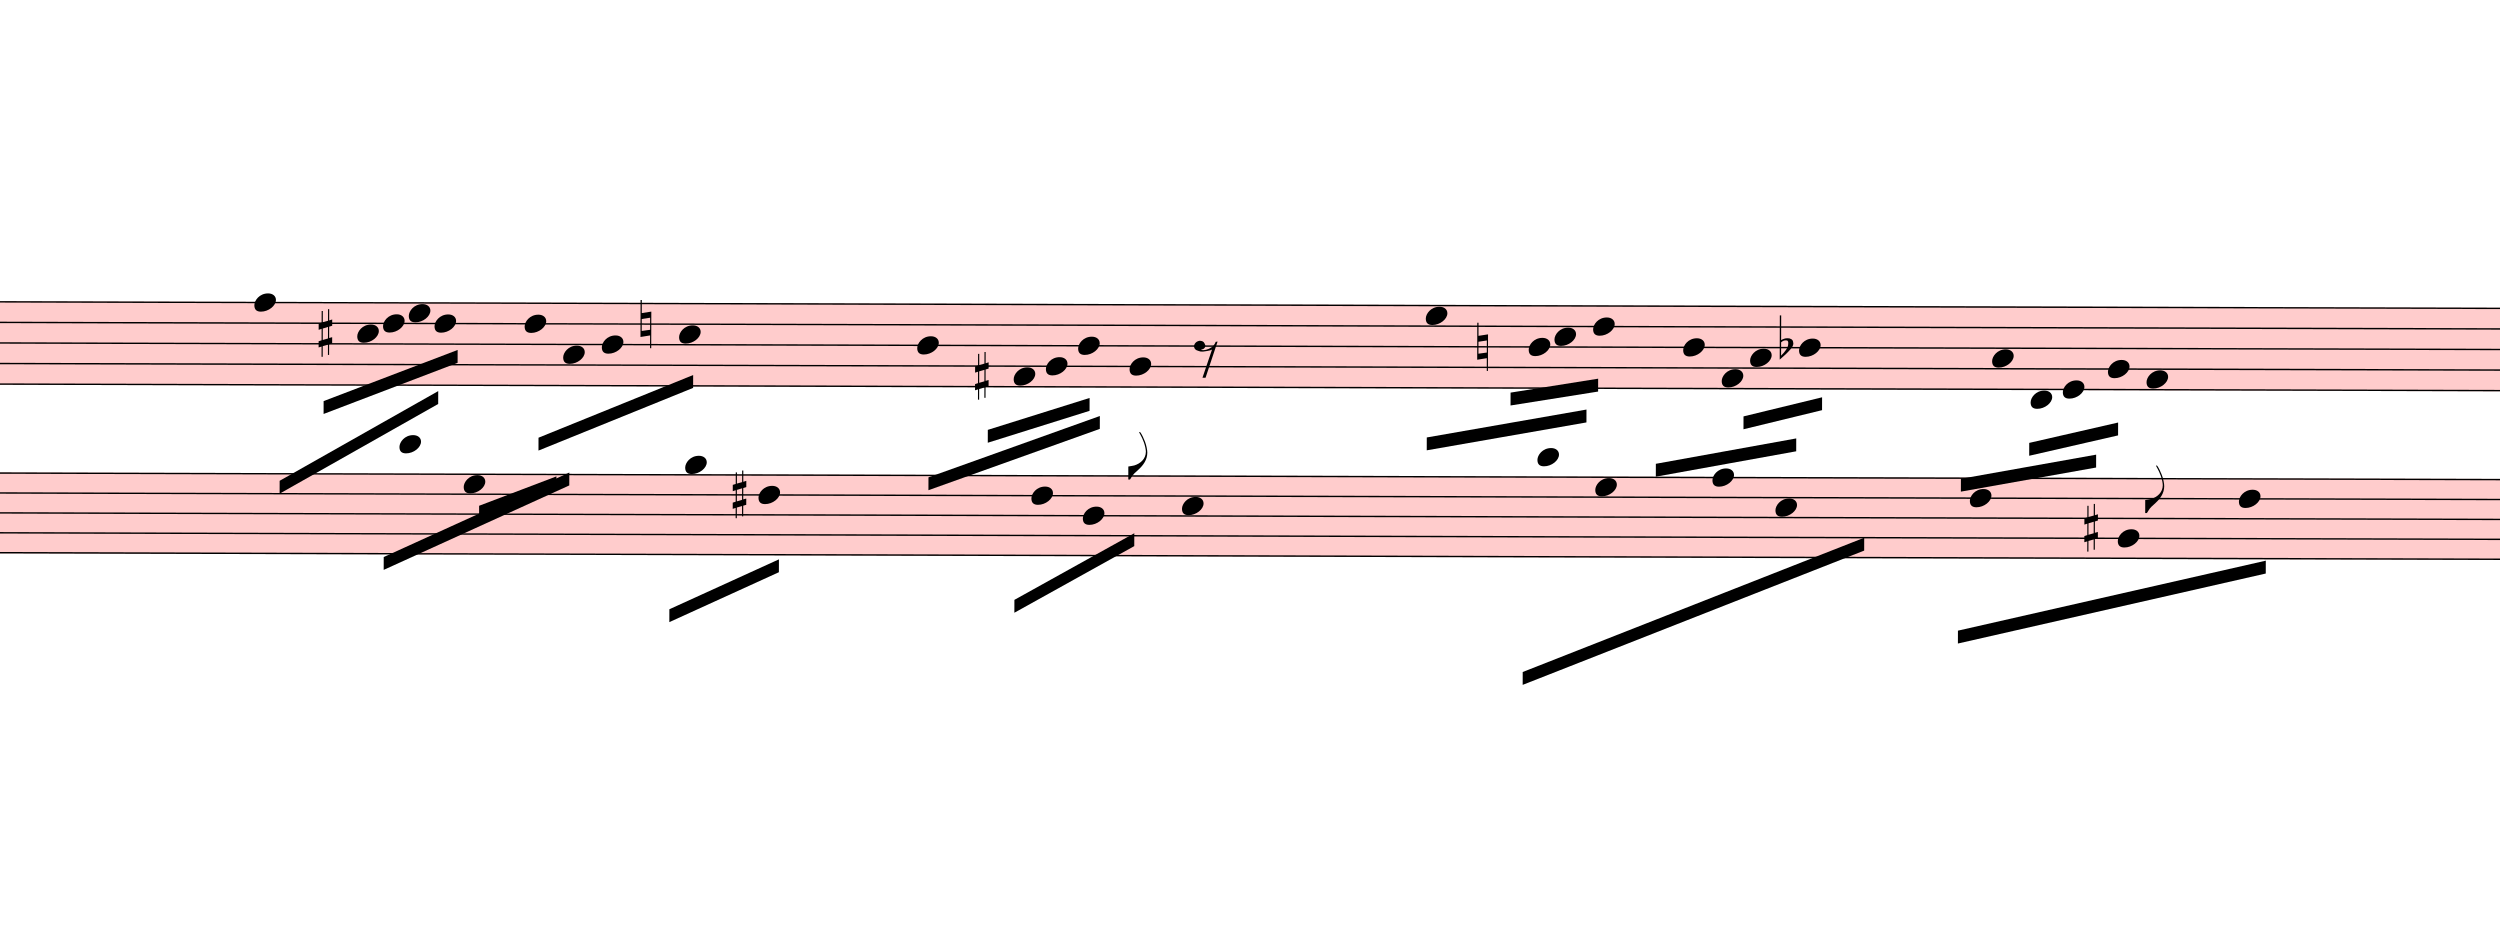
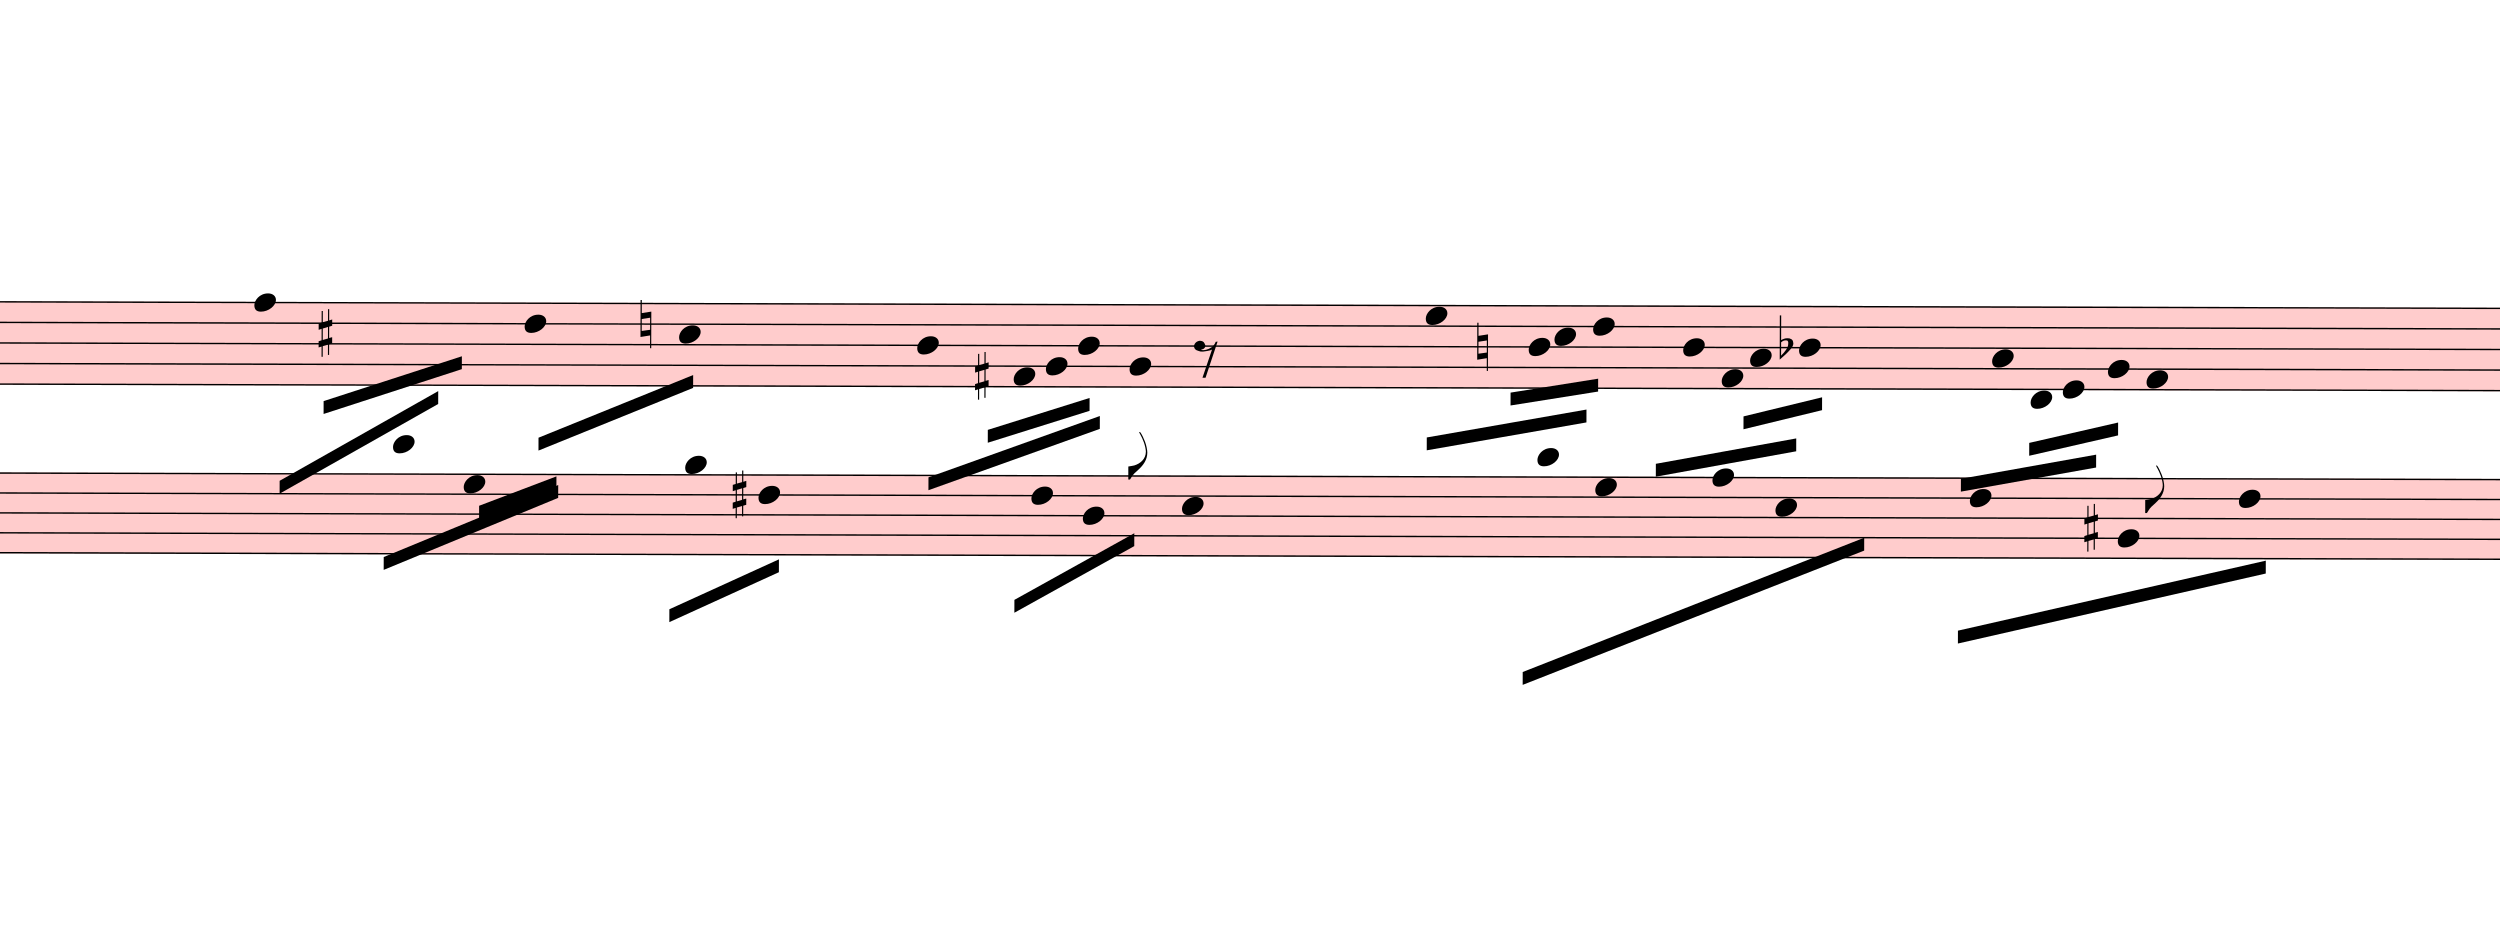
<svg xmlns="http://www.w3.org/2000/svg" viewBox="3465 6174.9 17478 6490.6" version="1.1" overflow="visible">
  <defs>
    <style type="text/css">
    /* .staff * {
      fill: #000;
      stroke: #000;
    }

    .deletionBack {
      fill: #00000033;
    } */
  </style>
    <symbol id="sym_notehead_quarter" viewBox="0 0 1000 1000" overflow="inherit">
      <path transform="scale(1,-1)" d="M0 -39c0 68 73 172 200 172c66 0 114 -37 114 -95c0 -84 -106 -171 -218 -171c-64 0 -96 30 -96 94z" />
    </symbol>
    <symbol id="sym_flag_eighth_down" viewBox="0 0 1000 1000" overflow="inherit">
      <path transform="scale(1,-1)" d="M179 646c-4 8 -17 30 -18 33l-4 10c0 3 2 5 5 5s7 -2 13 -7c23 -33 46 -81 66 -132c22 -57 35 -125 35 -163c0 -104 -60 -183 -122 -241c-63 -59 -57 -53 -61 -56c-38 -34 -63 -95 -71 -95h-22v190c40 7 69 11 87 16c88 27 168 95 168 200c0 30 -12 89 -30 138 c-17 47 -31 73 -46 102z" />
    </symbol>
    <symbol id="sym_rest_rest8th" viewBox="0 0 1000 1000" overflow="inherit">
      <path transform="scale(1,-1)" d="M0 123c7 34 33 56 69 60c29 -3 43 -9 53 -29c4 -8 7 -15 10 -22c0 -21 -1 -25 -11 -35c-5 -8 -18 -14 -40 -20l12 -3l15 -1c44 0 97 26 122 56c10 11 18 26 24 42c7 1 15 2 22 3l-140 -424h-36l111 330c-10 -6 -27 -12 -53 -16l-52 -8h-10l-20 1c-1 0 -8 3 -21 6 c-37 9 -55 28 -55 60z" />
    </symbol>
    <symbol id="sym_accid_s" viewBox="0 0 1000 1000" overflow="inherit">
      <path transform="scale(1,-1)" d="M136 186v169h17v-164l44 14v-91l-44 -14v-165l44 12v-91l-44 -13v-155h-17v150l-76 -22v-155h-17v149l-43 -13v90l43 14v167l-43 -14v92l43 13v169h17v-163zM60 73v-167l76 22v168z" />
    </symbol>
    <symbol id="sym_accid_n" viewBox="0 0 1000 1000" overflow="inherit">
      <path transform="scale(1,-1)" d="M0 -188v539h18v-191l139 22v-533h-17v186zM18 -100l122 17v176l-122 -19v-174z" />
    </symbol>
    <symbol id="sym_accid_f" viewBox="0 0 1000 1000" overflow="inherit">
      <path transform="scale(1,-1)" d="M20 110c32 16 54 27 93 27c26 0 35 -3 54 -13c13 -7 24 -20 27 -38l4 -25c0 -28 -16 -57 -45 -89c-23 -25 -39 -44 -65 -68l-88 -79v644h20v-359zM90 106c-32 0 -48 -10 -70 -29v-194c31 31 54 59 71 84c21 32 32 59 32 84c0 9 1 16 1 20c0 14 -3 21 -11 30l-8 3z" />
    </symbol>
  </defs>
  <g class="rastrums">
    <g class="rastrum" data-id="r1fd445e6-ce13-4152-889c-3de234844f87" style="transform: rotate(0.15deg); transform-origin: 3105px 8271px;">
      <g class="rastrum bounding-box" data-id="bbox-r1fd445e6-ce13-4152-889c-3de234844f87">
        <rect x="3105" y="8271" width="22293" height="585" fill="#ff000033" />
      </g>
      <path d="M3105 8276 L25398 8276" stroke-width="10" stroke="black" />
      <path d="M3105 8419.75 L25398 8419.75" stroke-width="10" stroke="black" />
      <path d="M3105 8563.5 L25398 8563.5" stroke-width="10" stroke="black" />
      <path d="M3105 8707.25 L25398 8707.25" stroke-width="10" stroke="black" />
      <path d="M3105 8851 L25398 8851" stroke-width="10" stroke="black" />
    </g>
    <g class="rastrum" data-id="r6d208dd8-8da7-47a3-86c6-3ee77cc126f9" style="transform: rotate(0.15deg); transform-origin: 3123px 9468px;">
      <g class="rastrum bounding-box" data-id="bbox-r6d208dd8-8da7-47a3-86c6-3ee77cc126f9">
        <rect x="3123" y="9468" width="22302" height="567" fill="#ff000033" />
      </g>
      <path d="M3123 9473 L25425 9473" stroke-width="10" stroke="black" />
      <path d="M3123 9612.25 L25425 9612.25" stroke-width="10" stroke="black" />
      <path d="M3123 9751.5 L25425 9751.5" stroke-width="10" stroke="black" />
      <path d="M3123 9890.75 L25425 9890.75" stroke-width="10" stroke="black" />
      <path d="M3123 10030 L25425 10030" stroke-width="10" stroke="black" />
    </g>
  </g>
  <g class="draft" data-label="3" data-id="df232104a-1df7-4804-a545-23ee05acae85">
    <g class="system" data-id="s5e2580b1-a02f-4c67-8d37-caa7ba69694d">
      <g class="staff" data-n="1" data-rastrum="r1fd445e6-ce13-4152-889c-3de234844f87" style="transform: rotate(0.15deg); transform-origin: 3105px 8271px;">
        <g class="note" data-id="d814873ff-4ea0-43c3-b06d-8cbcd87c5412" data-stem.dir="down">
          <g class="notehead">
            <use href="#sym_notehead_quarter" height="480px" width="480px" x="5265" y="8276" />
          </g>
          <g class="stem">
            <path d="M5265 8276 L5265 9785.375" stroke-width="14" />
          </g>
        </g>
-         <g class="note" data-id="dd2a23424-d48b-411c-942b-c6bee30d4d41" data-stem.dir="down">
-           <g class="notehead">
-             <use href="#sym_notehead_quarter" height="480px" width="480px" x="5985" y="8491.625" />
-           </g>
-           <g class="stem">
-             <path d="M5985 8491.625 L5985 9138.5" stroke-width="14" />
-           </g>
-         </g>
-         <g class="note" data-id="dc86382df-ed4f-4fcf-b7d5-4c9e88097072" data-stem.dir="down">
-           <g class="notehead">
-             <use href="#sym_notehead_quarter" height="480px" width="480px" x="6165" y="8419.75" />
-           </g>
-           <g class="stem">
-             <path d="M6165 8419.75 L6165 8851" stroke-width="14" />
-           </g>
-         </g>
-         <g class="note" data-id="dd3588247-d1d3-4146-8671-20b6e163b5c6" data-stem.dir="down">
-           <g class="notehead">
-             <use href="#sym_notehead_quarter" height="480px" width="480px" x="6345" y="8347.875" />
-           </g>
-           <g class="stem">
-             <path d="M6345 8347.875 L6345 8994.75" stroke-width="14" />
-           </g>
-         </g>
-         <g class="note" data-id="d1e28a4b3-7823-45af-b2e3-c503766eaf48" data-stem.dir="down">
-           <g class="notehead">
-             <use href="#sym_notehead_quarter" height="480px" width="480px" x="6525" y="8419.75" />
-           </g>
-           <g class="stem">
-             <path d="M6525 8419.75 L6525 8994.75" stroke-width="14" />
-           </g>
-         </g>
        <g class="note" data-id="dc399de3b-0a6e-485b-ae8f-ca7d4d9ce62f" data-stem.dir="down">
          <g class="notehead">
            <use href="#sym_notehead_quarter" height="480px" width="480px" x="7155" y="8419.75" />
          </g>
          <g class="stem">
            <path d="M7155 8419.75 L7155 9497.875" stroke-width="14" />
-           </g>
-         </g>
-         <g class="note" data-id="d0263600d-b745-44ef-b12b-2f04205a7016" data-stem.dir="down">
-           <g class="notehead">
-             <use href="#sym_notehead_quarter" height="480px" width="480px" x="7425" y="8635.375" />
-           </g>
-           <g class="stem">
-             <path d="M7425 8635.375 L7425 9354.125" stroke-width="14" />
-           </g>
-         </g>
-         <g class="note" data-id="dfbd9d38f-644c-4d5f-a735-b00bf3b0b5dd" data-stem.dir="down">
-           <g class="notehead">
-             <use href="#sym_notehead_quarter" height="480px" width="480px" x="7695" y="8563.5" />
-           </g>
-           <g class="stem">
-             <path d="M7695 8563.5 L7695 9066.625" stroke-width="14" />
          </g>
        </g>
        <g class="note" data-id="d0104e1f1-76d0-47db-999b-66734abea4da" data-stem.dir="down">
          <g class="notehead">
            <use href="#sym_notehead_quarter" height="480px" width="480px" x="8235" y="8491.625" />
          </g>
          <g class="stem">
            <path d="M8235 8491.625 L8235 9138.5" stroke-width="14" />
          </g>
        </g>
        <g class="note" data-id="d35de0b63-2df1-4225-9bec-1dc68d85a89a" data-stem.dir="down">
          <g class="notehead">
            <use href="#sym_notehead_quarter" height="480px" width="480px" x="9900" y="8563.5" />
          </g>
          <g class="stem">
            <path d="M9900 8563.5 L9900 9569.75" stroke-width="14" />
          </g>
        </g>
        <g class="note" data-id="d73eb4b69-86ab-4593-8f89-2de7179a2c95" data-stem.dir="down">
          <g class="notehead">
            <use href="#sym_notehead_quarter" height="480px" width="480px" x="10575" y="8779.125" />
          </g>
          <g class="stem">
            <path d="M10575 8779.125 L10575 9497.875" stroke-width="14" />
          </g>
        </g>
        <g class="note" data-id="d7f59004c-7c02-4585-a72b-90a1538565e5" data-stem.dir="down">
          <g class="notehead">
            <use href="#sym_notehead_quarter" height="480px" width="480px" x="11025" y="8563.5" />
          </g>
          <g class="stem">
            <path d="M11025 8563.5 L11025 9497.875" stroke-width="14" />
          </g>
        </g>
        <g class="note" data-id="d6a34417e-8376-4a5a-8eb4-8df970b99714" data-stem.dir="down">
          <g class="notehead">
            <use href="#sym_notehead_quarter" height="480px" width="480px" x="10800" y="8707.25" />
          </g>
          <g class="stem">
            <path d="M10800 8707.25 L10800 9354.125" stroke-width="14" />
          </g>
        </g>
        <g class="note" data-id="d713dbd0d-b033-4d82-b8b0-cc28f214c4a0" data-stem.dir="down">
          <g class="notehead">
            <use href="#sym_notehead_quarter" height="480px" width="480px" x="11385" y="8707.25" />
          </g>
          <g class="stem">
            <path d="M11385 8707.25 L11385 9497.875" stroke-width="14" />
            <g class="flag down">
              <use href="#sym_flag_eighth_down" height="480px" width="480px" x="11378" y="9497.875" />
            </g>
          </g>
        </g>
        <g class="note" data-id="dd082b9db-b7ac-4cb1-990b-a58dbaec672d" data-stem.dir="down">
          <g class="notehead">
            <use href="#sym_notehead_quarter" height="480px" width="480px" x="13455" y="8347.875" />
          </g>
          <g class="stem">
            <path d="M13455 8347.875 L13455 9569.75" stroke-width="14" />
          </g>
        </g>
        <g class="note" data-id="ddc943d77-0ef3-4a33-bb70-234b7ba5c52d" data-stem.dir="down">
          <g class="notehead">
            <use href="#sym_notehead_quarter" height="480px" width="480px" x="14175" y="8563.5" />
          </g>
          <g class="stem">
            <path d="M14175 8563.5 L14175 9354.125" stroke-width="14" />
          </g>
        </g>
        <g class="note" data-id="d2fe5a1c4-be6b-4079-a029-d564311d6abe" data-stem.dir="down">
          <g class="notehead">
            <use href="#sym_notehead_quarter" height="480px" width="480px" x="14355" y="8491.625" />
          </g>
          <g class="stem">
            <path d="M14355 8491.625 L14355 8994.75" stroke-width="14" />
          </g>
        </g>
        <g class="note" data-id="d12431eca-86bc-42d9-840a-548b17c5f1c5" data-stem.dir="down">
          <g class="notehead">
            <use href="#sym_notehead_quarter" height="480px" width="480px" x="14625" y="8419.75" />
          </g>
          <g class="stem">
            <path d="M14625 8419.75 L14625 9138.5" stroke-width="14" />
          </g>
        </g>
        <g class="note" data-id="d17fcf210-56c2-479a-bb3a-af9aabfdd136" data-stem.dir="down">
          <g class="notehead">
            <use href="#sym_notehead_quarter" height="480px" width="480px" x="15255" y="8563.5" />
          </g>
          <g class="stem">
            <path d="M15255 8563.5 L15255 9641.625" stroke-width="14" />
          </g>
        </g>
        <g class="note" data-id="d55bc732a-8d4b-4b67-a993-2aae51fc9d16" data-stem.dir="down">
          <g class="notehead">
            <use href="#sym_notehead_quarter" height="480px" width="480px" x="15525" y="8779.125" />
          </g>
          <g class="stem">
            <path d="M15525 8779.125 L15525 9641.625" stroke-width="14" />
          </g>
        </g>
        <g class="note" data-id="d23821783-b0b8-4544-9b69-cfad3699261f" data-stem.dir="down">
          <g class="notehead">
            <use href="#sym_notehead_quarter" height="480px" width="480px" x="15723" y="8635.375" />
          </g>
          <g class="stem">
            <path d="M15723 8635.375 L15723 9354.125" stroke-width="14" />
          </g>
        </g>
        <g class="note" data-id="d5e1cc2b8-d685-49e2-910f-32ade873413a" data-stem.dir="down">
          <g class="notehead">
            <use href="#sym_notehead_quarter" height="480px" width="480px" x="16065" y="8563.5" />
          </g>
          <g class="stem">
            <path d="M16065 8563.5 L16065 9138.5" stroke-width="14" />
          </g>
        </g>
        <g class="note" data-id="d527079a8-cd2b-4006-8e82-7fd646145ada" data-stem.dir="down">
          <g class="notehead">
            <use href="#sym_notehead_quarter" height="480px" width="480px" x="17415" y="8635.375" />
          </g>
          <g class="stem">
            <path d="M17415 8635.375 L17415 9569.75" stroke-width="14" />
          </g>
        </g>
        <g class="note" data-id="d54d4e4bc-e4eb-4b95-a272-d34ee9b51ac4" data-stem.dir="down">
          <g class="notehead">
            <use href="#sym_notehead_quarter" height="480px" width="480px" x="17685" y="8922.875" />
          </g>
          <g class="ledgerLines below" />
          <g class="stem">
            <path d="M17685 8922.875 L17685 9426" stroke-width="14" />
          </g>
        </g>
        <g class="note" data-id="da1d79aec-0450-4645-8924-419f41dc6d68" data-stem.dir="down">
          <g class="notehead">
            <use href="#sym_notehead_quarter" height="480px" width="480px" x="17910" y="8851" />
          </g>
          <g class="stem">
            <path d="M17910 8851 L17910 9282.25" stroke-width="14" />
          </g>
        </g>
        <g class="note" data-id="d24db62f6-566e-438f-8d82-fab044aac630" data-stem.dir="down">
          <g class="notehead">
            <use href="#sym_notehead_quarter" height="480px" width="480px" x="18225" y="8707.25" />
          </g>
          <g class="stem">
            <path d="M18225 8707.25 L18225 9569.75" stroke-width="14" />
          </g>
        </g>
        <g class="note" data-id="df13b116c-033f-4144-99b7-992ba7c88b27" data-stem.dir="down">
          <g class="notehead">
            <use href="#sym_notehead_quarter" height="480px" width="480px" x="18495" y="8779.125" />
          </g>
          <g class="stem">
            <path d="M18495 8779.125 L18495 9713.5" stroke-width="14" />
            <g class="flag down">
              <use href="#sym_flag_eighth_down" height="480px" width="480px" x="18488" y="9713.5" />
            </g>
          </g>
        </g>
        <g class="rest" data-id="d59086c8e-23f3-4ccb-a51c-9b0d25a385bf">
          <use href="#sym_rest_rest8th" height="597px" width="597px" x="11835" y="8635.375" />
        </g>
        <g class="accid" data-id="d6d5bce4c-e44b-4f1e-a9c8-480a57e0b5e9">
          <use href="#sym_accid_s" height="480px" width="480px" x="5715" y="8491.625" />
        </g>
        <g class="accid" data-id="d4c7d0248-2aef-4027-9e66-04f8162f1bbd">
          <use href="#sym_accid_n" height="480px" width="480px" x="7965" y="8419.75" />
        </g>
        <g class="accid" data-id="dbc703533-4197-4d62-b1b2-e6e3bbce2663">
          <use href="#sym_accid_s" height="480px" width="480px" x="10305" y="8779.125" />
        </g>
        <g class="accid" data-id="d7a777c96-5a9f-4057-8810-3bbd67a1bc4a">
          <use href="#sym_accid_n" height="480px" width="480px" x="13815" y="8563.5" />
        </g>
        <g class="accid" data-id="da7b08a13-6072-4044-b0e2-733a4077ae9d">
          <use href="#sym_accid_f" height="480px" width="480px" x="15930" y="8563.5" />
        </g>
      </g>
      <g class="staff" data-n="2" data-rastrum="r6d208dd8-8da7-47a3-86c6-3ee77cc126f9" style="transform: rotate(0.15deg); transform-origin: 3123px 9468px;">
        <g class="note" data-id="d37da09fc-925d-4ab1-a374-7a069e16c90a" data-stem.dir="down">
          <g class="notehead">
-             <use href="#sym_notehead_quarter" height="480px" width="480px" x="6282" y="9264.125" />
+             <use href="#sym_notehead_quarter" height="480px" width="480px" x="6237" y="9264.125" />
          </g>
          <g class="ledgerLines above">
-             <path d="M6243 9333.75 L6471 9333.75" stroke-width="18" />
-           </g>
-           <g class="stem">
-             <path d="M6282 9264.125 L6282 9821.125" stroke-width="14" />
+             <path d="M6198 9333.75 L6426 9333.75" stroke-width="18" />
+           </g>
+           <g class="stem">
+             <path d="M6237 9264.125 L6237 9821.125" stroke-width="14" />
          </g>
        </g>
        <g class="note" data-id="d022f2ef2-7dff-4b50-b5dd-037362af6518" data-stem.dir="down">
          <g class="notehead">
            <use href="#sym_notehead_quarter" height="480px" width="480px" x="6732" y="9542.625" />
          </g>
          <g class="stem">
            <path d="M6732 9542.625 L6732 10378.125" stroke-width="14" />
          </g>
        </g>
        <g class="note" data-id="d3591fccb-72c1-4517-9cae-1585f7780734" data-stem.dir="down">
          <g class="notehead">
            <use href="#sym_notehead_quarter" height="480px" width="480px" x="8280" y="9403.375" />
          </g>
          <g class="ledgerLines above" />
          <g class="stem">
            <path d="M8280 9403.375 L8280 10308.5" stroke-width="14" />
          </g>
        </g>
        <g class="note" data-id="df7428ada-719d-44fb-81cd-86b2882549bb" data-stem.dir="down">
          <g class="notehead">
            <use href="#sym_notehead_quarter" height="480px" width="480px" x="8793" y="9612.25" />
          </g>
          <g class="stem">
            <path d="M8793 9612.25 L8793 10447.75" stroke-width="14" />
          </g>
        </g>
        <g class="note" data-id="df1f7d6f0-da1d-414b-add3-30dadac9ef46" data-stem.dir="down">
          <g class="notehead">
            <use href="#sym_notehead_quarter" height="480px" width="480px" x="10701" y="9612.25" />
          </g>
          <g class="stem">
            <path d="M10701 9612.25 L10701 10517.375" stroke-width="14" />
          </g>
        </g>
        <g class="note" data-id="de0cb1925-62eb-4229-976f-ddf28110e98e" data-stem.dir="down">
          <g class="notehead">
            <use href="#sym_notehead_quarter" height="480px" width="480px" x="11061" y="9751.5" />
          </g>
          <g class="stem">
            <path d="M11061 9751.5 L11061 10447.75" stroke-width="14" />
          </g>
        </g>
        <g class="note" data-id="d36c0fccd-4bf3-4bdf-b465-6860df02c7eb" data-stem.dir="down">
          <g class="notehead">
            <use href="#sym_notehead_quarter" height="480px" width="480px" x="11754" y="9681.875" />
          </g>
          <g class="stem">
            <path d="M11754 9681.875 L11754 10587" stroke-width="14" />
          </g>
        </g>
        <g class="note" data-id="d3119a95e-def0-4683-bbe3-e154fa9e02ac" data-stem.dir="down">
          <g class="notehead">
            <use href="#sym_notehead_quarter" height="480px" width="480px" x="14238" y="9333.75" />
          </g>
          <g class="ledgerLines above">
            <path d="M14199 9333.75 L14427 9333.75" stroke-width="18" />
          </g>
          <g class="stem">
            <path d="M14238 9333.75 L14238 10238.875" stroke-width="14" />
          </g>
        </g>
        <g class="note" data-id="dd37062b9-5169-4f26-a2ee-c9fb773b5c1d" data-stem.dir="down">
          <g class="notehead">
            <use href="#sym_notehead_quarter" height="480px" width="480px" x="14643" y="9542.625" />
          </g>
          <g class="stem">
            <path d="M14643 9542.625 L14643 10447.75" stroke-width="14" />
          </g>
        </g>
        <g class="note" data-id="d913b4f00-123a-4c94-8d3e-86db7814f25e" data-stem.dir="down">
          <g class="notehead">
            <use href="#sym_notehead_quarter" height="480px" width="480px" x="15462" y="9473" />
          </g>
          <g class="stem">
            <path d="M15462 9473 L15462 10587" stroke-width="14" />
          </g>
        </g>
        <g class="note" data-id="d49014c50-7a3f-432d-9f63-4c5ad6da41dd" data-stem.dir="down">
          <g class="notehead">
            <use href="#sym_notehead_quarter" height="480px" width="480px" x="15903" y="9681.875" />
          </g>
          <g class="stem">
            <path d="M15903 9681.875 L15903 10587" stroke-width="14" />
          </g>
        </g>
        <g class="note" data-id="d862a86ef-564b-40e0-b8a8-c7afb74bb85e" data-stem.dir="down">
          <g class="notehead">
            <use href="#sym_notehead_quarter" height="480px" width="480px" x="17262" y="9612.25" />
          </g>
          <g class="stem">
            <path d="M17262 9612.25 L17262 10865.5" stroke-width="14" />
          </g>
        </g>
        <g class="note" data-id="d8f2bb457-e344-4acd-ac66-8025d8649921" data-stem.dir="down">
          <g class="notehead">
            <use href="#sym_notehead_quarter" height="480px" width="480px" x="18297" y="9890.75" />
          </g>
          <g class="stem">
            <path d="M18297 9890.75 L18297 10656.625" stroke-width="14" />
          </g>
        </g>
        <g class="note" data-id="de80fb6b5-a059-461a-932e-17a764cb2404" data-stem.dir="down">
          <g class="notehead">
            <use href="#sym_notehead_quarter" height="480px" width="480px" x="19143" y="9612.25" />
          </g>
          <g class="stem">
            <path d="M19143 9612.25 L19143 10587" stroke-width="14" />
          </g>
        </g>
        <g class="accid" data-id="d980253e4-b187-458c-a586-82ec9f3490c7">
          <use href="#sym_accid_s" height="480px" width="480px" x="8613" y="9612.25" />
        </g>
        <g class="accid" data-id="dd9140fb4-eb2d-4326-ab7d-5c8b2ec68dcc">
          <use href="#sym_accid_s" height="480px" width="480px" x="18063" y="9821.125" />
        </g>
      </g>
      <g class="barLine" data-id="d9861f8a1-18eb-4c63-b05e-d397a4f52559">
        <path d="M9439.2 8091 L9160.2 10413" stroke-width="27" />
      </g>
      <g class="barLine" data-id="d8e4bcc99-4018-489e-8718-23421cc58305">
        <path d="M12445.2 7974.9 L11842.2 10749.6" stroke-width="27" />
      </g>
      <g class="barLine" data-id="d5c469dee-ae48-4a45-98df-69375e7a0651">
        <path d="M17158.5 8091 L16624.8 10819.8" stroke-width="27" />
      </g>
      <g class="beam" data-id="bd7695b65-0ebe-40c0-941a-a0276713801e" style="transform: rotate(0.15deg); transform-origin: 3105px 8271px;">
-         <polygon points="5751,8964 6687,8604 6687,8694 5751,9054" stroke-opacity="1" fill-opacity="1" />
+         <polygon points="5751,8964 6716.7,8648.1 6716.7,8738.1 5751,9054" stroke-opacity="1" fill-opacity="1" />
      </g>
      <g class="beam" data-id="bc0f50a2b-be3d-4691-ad8f-4ad0c37bb9f0" style="transform: rotate(0.15deg); transform-origin: 3105px 8271px;">
        <polygon points="5445,9522 6552,8892 6552,8982 5445,9612" stroke-opacity="1" fill-opacity="1" />
      </g>
      <g class="beam" data-id="bc9d3a000-e329-4b87-8b2e-3a17119cd1e6" style="transform: rotate(0.15deg); transform-origin: 3105px 8271px;">
        <polygon points="10395,9153 11106,8928 11106,9018 10395,9243" stroke-opacity="1" fill-opacity="1" />
      </g>
      <g class="beam" data-id="bc9507553-1cae-4463-89fd-f64ef0dc46d7" style="transform: rotate(0.15deg); transform-origin: 3105px 8271px;">
        <polygon points="9981,9486 11178,9054 11178,9144 9981,9576" stroke-opacity="1" fill-opacity="1" />
      </g>
      <g class="beam" data-id="bdaeab313-99ab-41fe-aae9-5e44cbe4b24b" style="transform: rotate(0.15deg); transform-origin: 3105px 8271px;">
        <polygon points="14049,8883 14661,8784 14661,8874 14049,8973" stroke-opacity="1" fill-opacity="1" />
      </g>
      <g class="beam" data-id="b6775f52e-7d91-4e9f-8be4-b7b682c63223" style="transform: rotate(0.15deg); transform-origin: 3105px 8271px;">
        <polygon points="13464,9198 14580,9000 14580,9090 13464,9288" stroke-opacity="1" fill-opacity="1" />
      </g>
      <g class="beam" data-id="b40653293-ed3e-4b94-a523-52fad393a9bc" style="transform: rotate(0.15deg); transform-origin: 3105px 8271px;">
        <polygon points="15678,9045 16227,8910 16227,9000 15678,9135" stroke-opacity="1" fill-opacity="1" />
      </g>
      <g class="beam" data-id="b7dddd52e-5068-4d59-8652-d6fab3c7d161" style="transform: rotate(0.15deg); transform-origin: 3105px 8271px;">
        <polygon points="15066,9378 16047,9198 16047,9288 15066,9468" stroke-opacity="1" fill-opacity="1" />
      </g>
      <g class="beam" data-id="b398b0d15-88eb-4960-9a76-3ccbd19168e7" style="transform: rotate(0.15deg); transform-origin: 3105px 8271px;">
        <polygon points="17676,9225 18297,9081 18297,9171 17676,9315" stroke-opacity="1" fill-opacity="1" />
      </g>
      <g class="beam" data-id="ba346f6d8-90e8-434d-954c-c9e4d02024ce" style="transform: rotate(0.15deg); transform-origin: 3105px 8271px;">
        <polygon points="17199,9477 18144,9306 18144,9396 17199,9567" stroke-opacity="1" fill-opacity="1" />
      </g>
      <g class="beam" data-id="b6fc6bc4d-69ab-4d15-8ef2-5eec4cca6706" style="transform: rotate(0.15deg); transform-origin: 3105px 8271px;">
        <polygon points="7254,9216 8334,8775 8334,8865 7254,9306" stroke-opacity="1" fill-opacity="1" />
      </g>
      <g class="beam" data-id="b00d840e6-dd12-4ae9-bf12-2f11c18c7f78" style="transform: rotate(0.15deg); transform-origin: 3105px 8271px;">
        <polygon points="6840,9693 7380,9486 7380,9576 6840,9783" stroke-opacity="1" fill-opacity="1" />
      </g>
      <g class="beam" data-id="b898def14-a281-4366-b058-96fbb77237f8" style="transform: rotate(0.15deg); transform-origin: 3123px 9468px;">
        <polygon points="8172,10413 8937,10062 8937,10152 8172,10503" stroke-opacity="1" fill-opacity="1" />
      </g>
      <g class="beam" data-id="b2e7f7f8f-cf58-4a6b-9170-3bb0e826190d" style="transform: rotate(0.15deg); transform-origin: 3123px 9468px;">
-         <polygon points="6174,10053 7470,9459 7470,9549 6174,10143" stroke-opacity="1" fill-opacity="1" />
+         <polygon points="6174,10053 7392.6,9546.3 7392.6,9636.3 6174,10143" stroke-opacity="1" fill-opacity="1" />
      </g>
      <g class="beam" data-id="b34e6018d-aeca-411f-8d23-0ba5005fb30c" style="transform: rotate(0.15deg); transform-origin: 3123px 9468px;">
        <polygon points="10584,10341 11421,9873 11421,9963 10584,10431" stroke-opacity="1" fill-opacity="1" />
      </g>
      <g class="beam" data-id="b07cbff82-162a-4362-8451-ea6a6731c236" style="transform: rotate(0.15deg); transform-origin: 3123px 9468px;">
        <polygon points="14139,10836 16524,9891 16524,9981 14139,10926" stroke-opacity="1" fill-opacity="1" />
      </g>
      <g class="beam" data-id="bf814c826-80c8-4515-8e43-177811770045" style="transform: rotate(0.15deg); transform-origin: 3123px 9468px;">
        <polygon points="17181,10539 19332,10044 19332,10134 17181,10629" stroke-opacity="1" fill-opacity="1" />
      </g>
    </g>
    <g class="deletions" />
  </g>
</svg>
